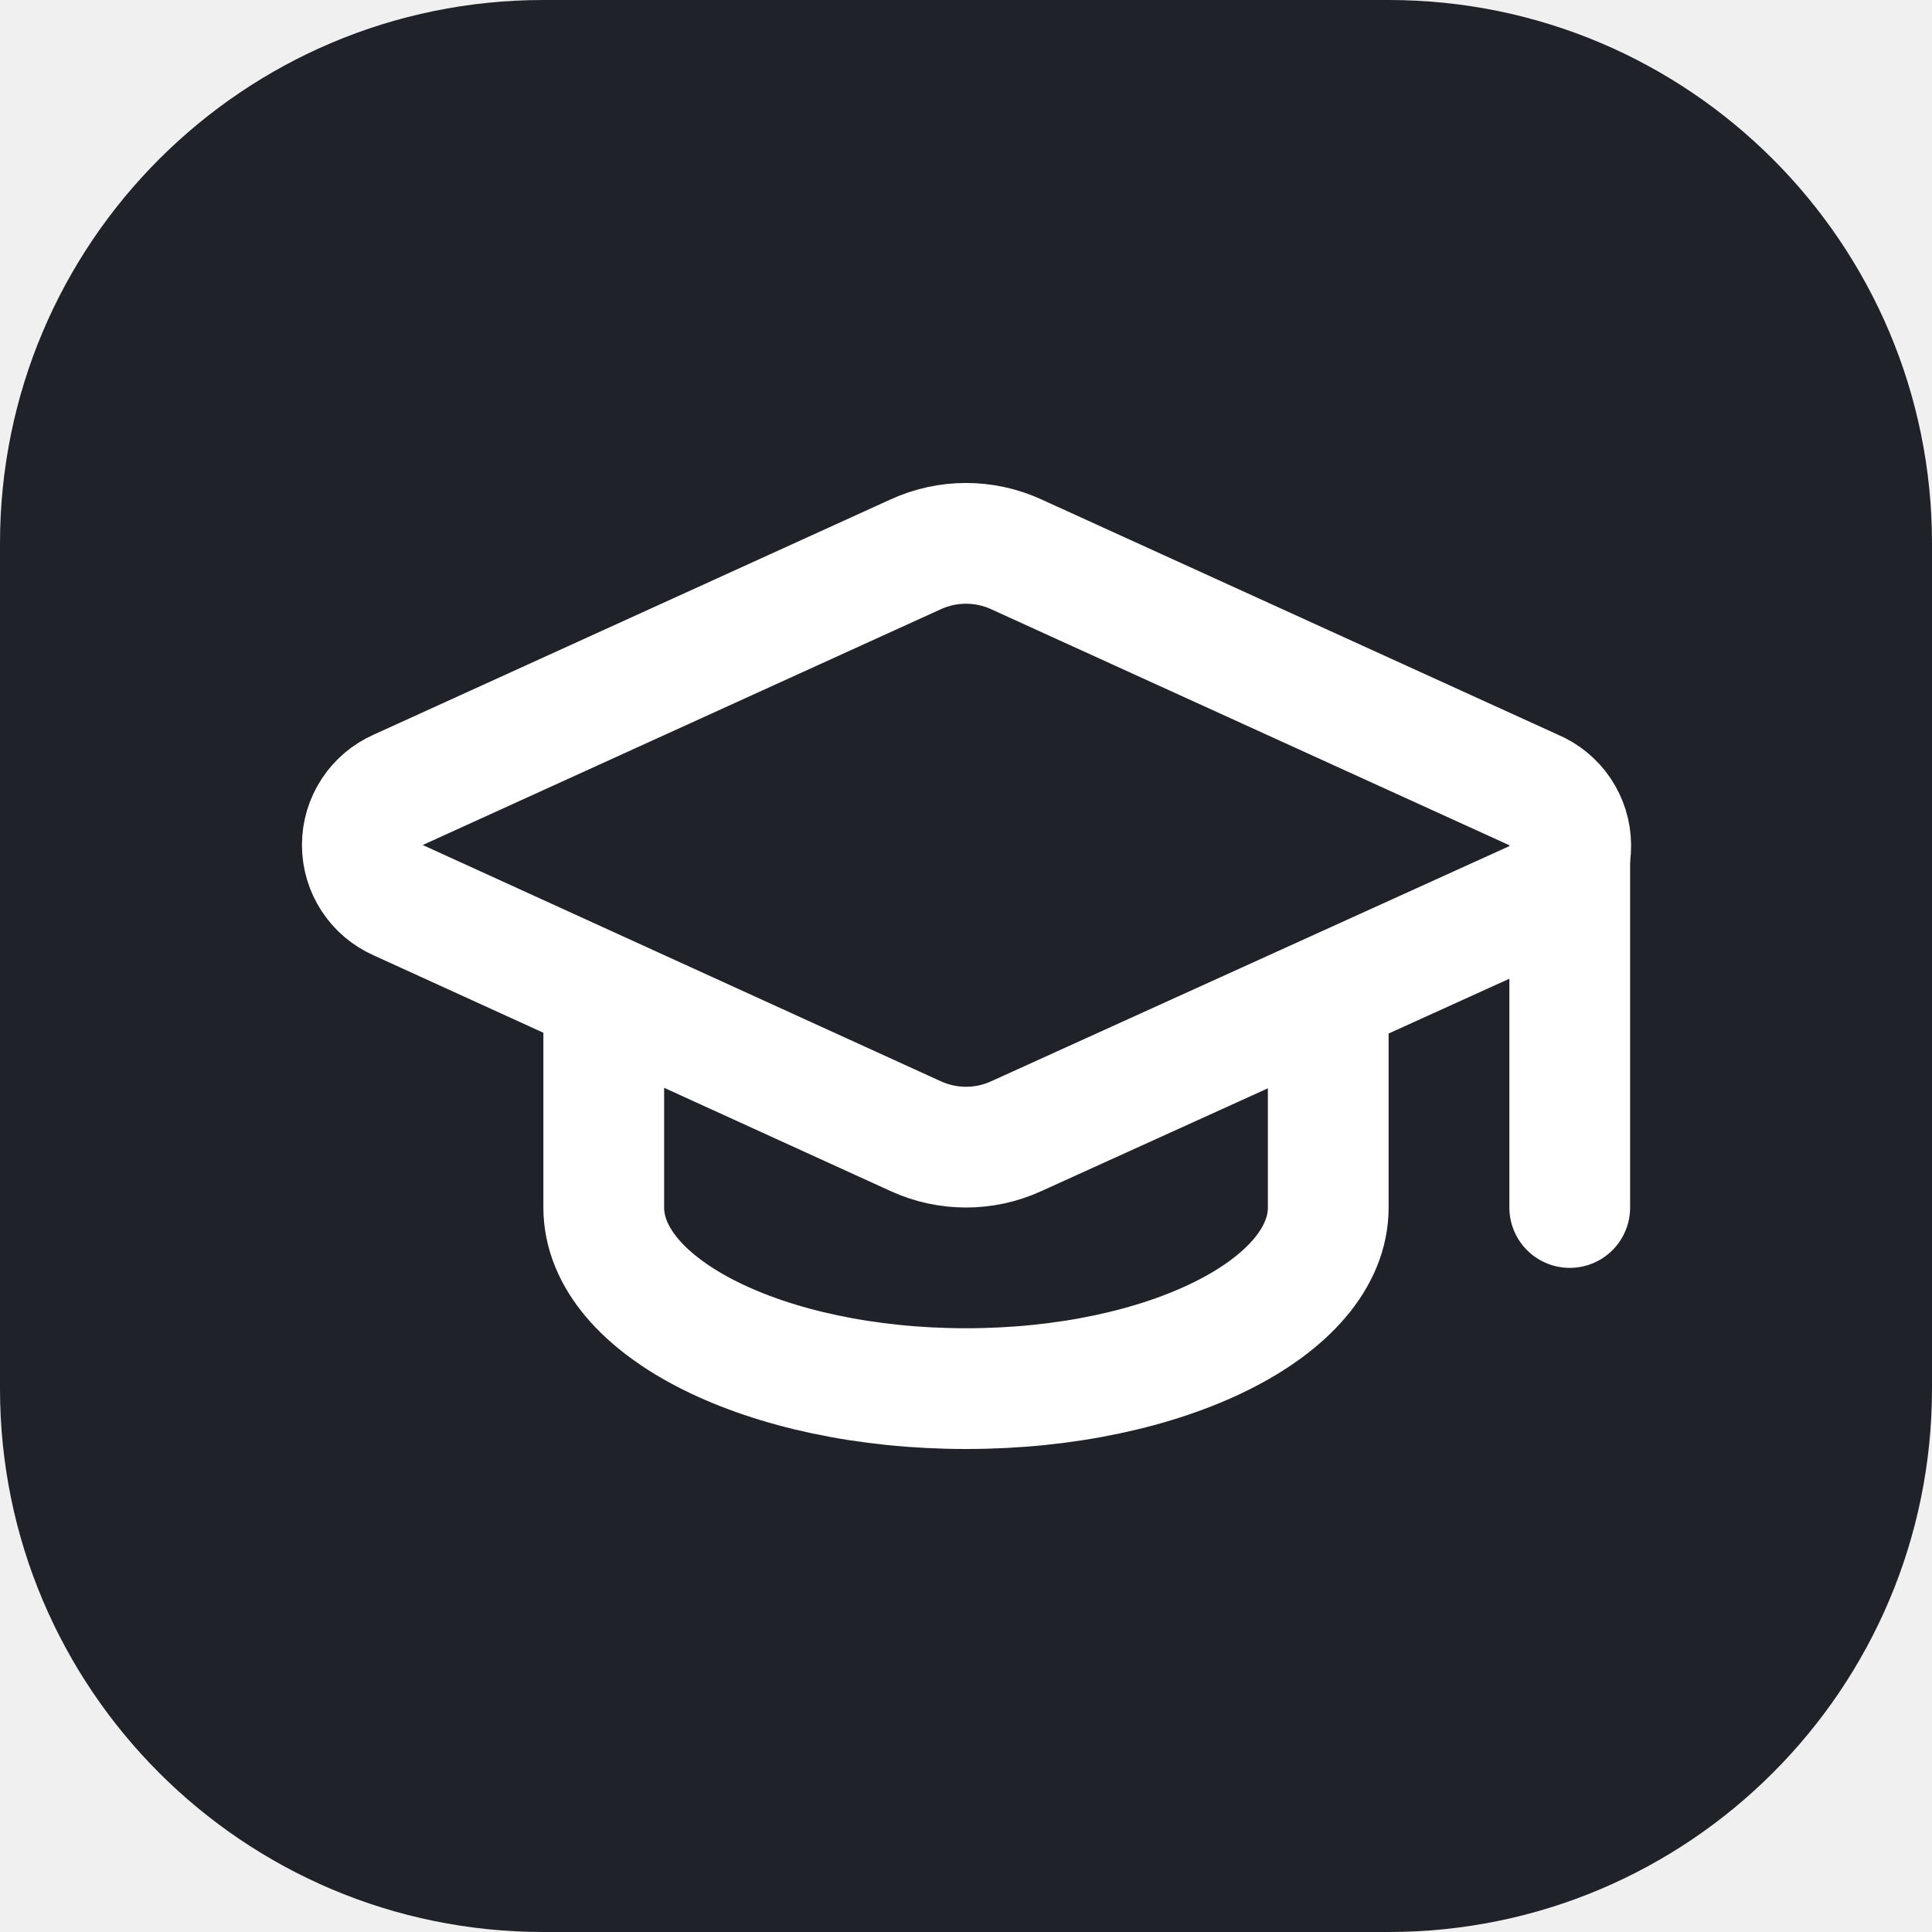
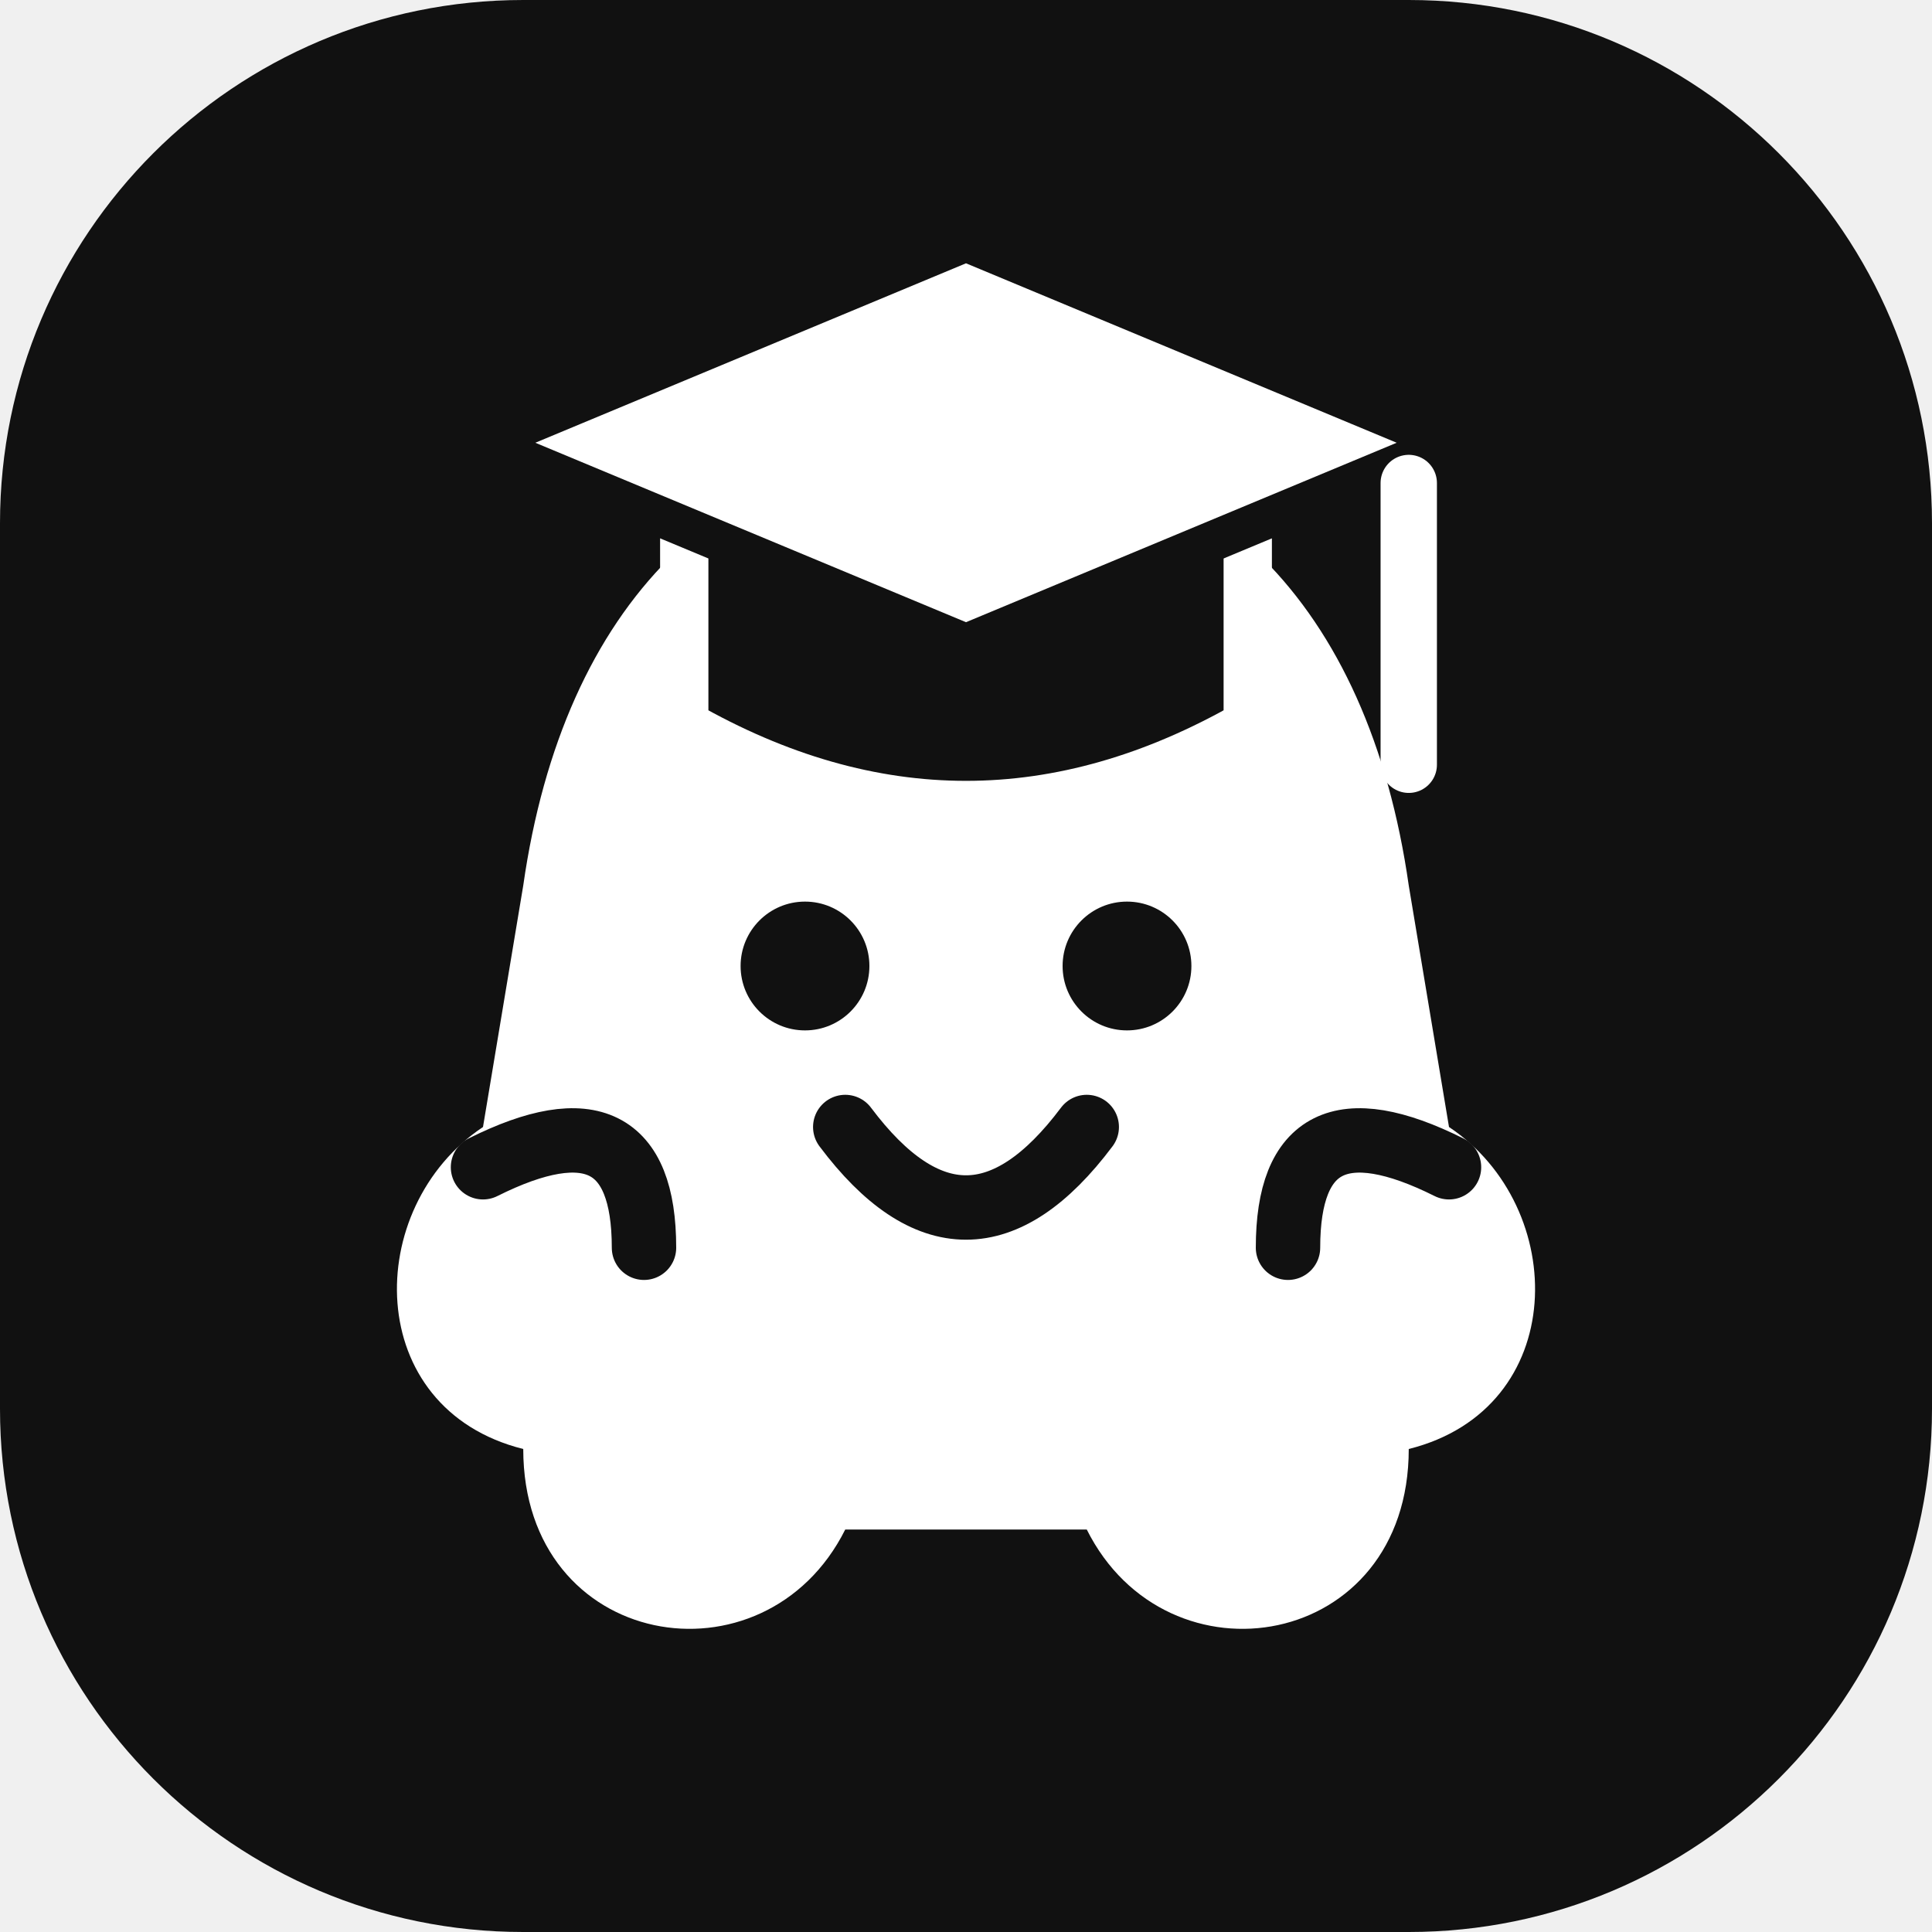
- <svg xmlns="http://www.w3.org/2000/svg" viewBox="0 0 32 32">
-   <rect width="32" height="32" rx="9" fill="#1f2228" />
-   <g transform="translate(4 4)" fill="none" stroke="#fff" stroke-width="2" stroke-linecap="round" stroke-linejoin="round">
-     <path d="M21.42 10.922a1 1 0 0 0-.019-1.838L12.83 5.18a2 2 0 0 0-1.66 0L2.6 9.08a1 1 0 0 0 0 1.832l8.57 3.908a2 2 0 0 0 1.66 0z" />
-     <path d="M22 10v6" />
-     <path d="M6 12.5V16a6 3 0 0 0 12 0v-3.5" />
+ <svg xmlns="http://www.w3.org/2000/svg" viewBox="0 0 48 48">
+   <rect width="48" height="48" rx="13" fill="#111" />
+   <path d="M12 28c-3 2-3 7 1 8 0 5 6 6 8 2h6c2 4 8 3 8-2 4-1 4-6 1-8l-1-6c-1-7-5-11-11-11s-10 4-11 11Z" fill="#fff" />
+   <g fill="#111">
+     <circle cx="20" cy="24" r="1.6" />
+     <circle cx="28" cy="24" r="1.6" />
  </g>
+   <g fill="none" stroke="#111" stroke-width="1.6" stroke-linecap="round">
+     <path d="M21 28q3 4 6 0M12 29q4-2 4 2m20-2q-4-2-4 2" />
+   </g>
+   <path d="M17 13v5q7 4 14 0v-5" fill="#111" stroke="#fff" stroke-width="1.2" />
+   <path d="m12 11 12-5 12 5-12 5Z" fill="#fff" stroke="#111" stroke-width="1" />
+   <path d="M35 12v7" fill="none" stroke="#fff" stroke-width="1.4" stroke-linecap="round" />
</svg>
